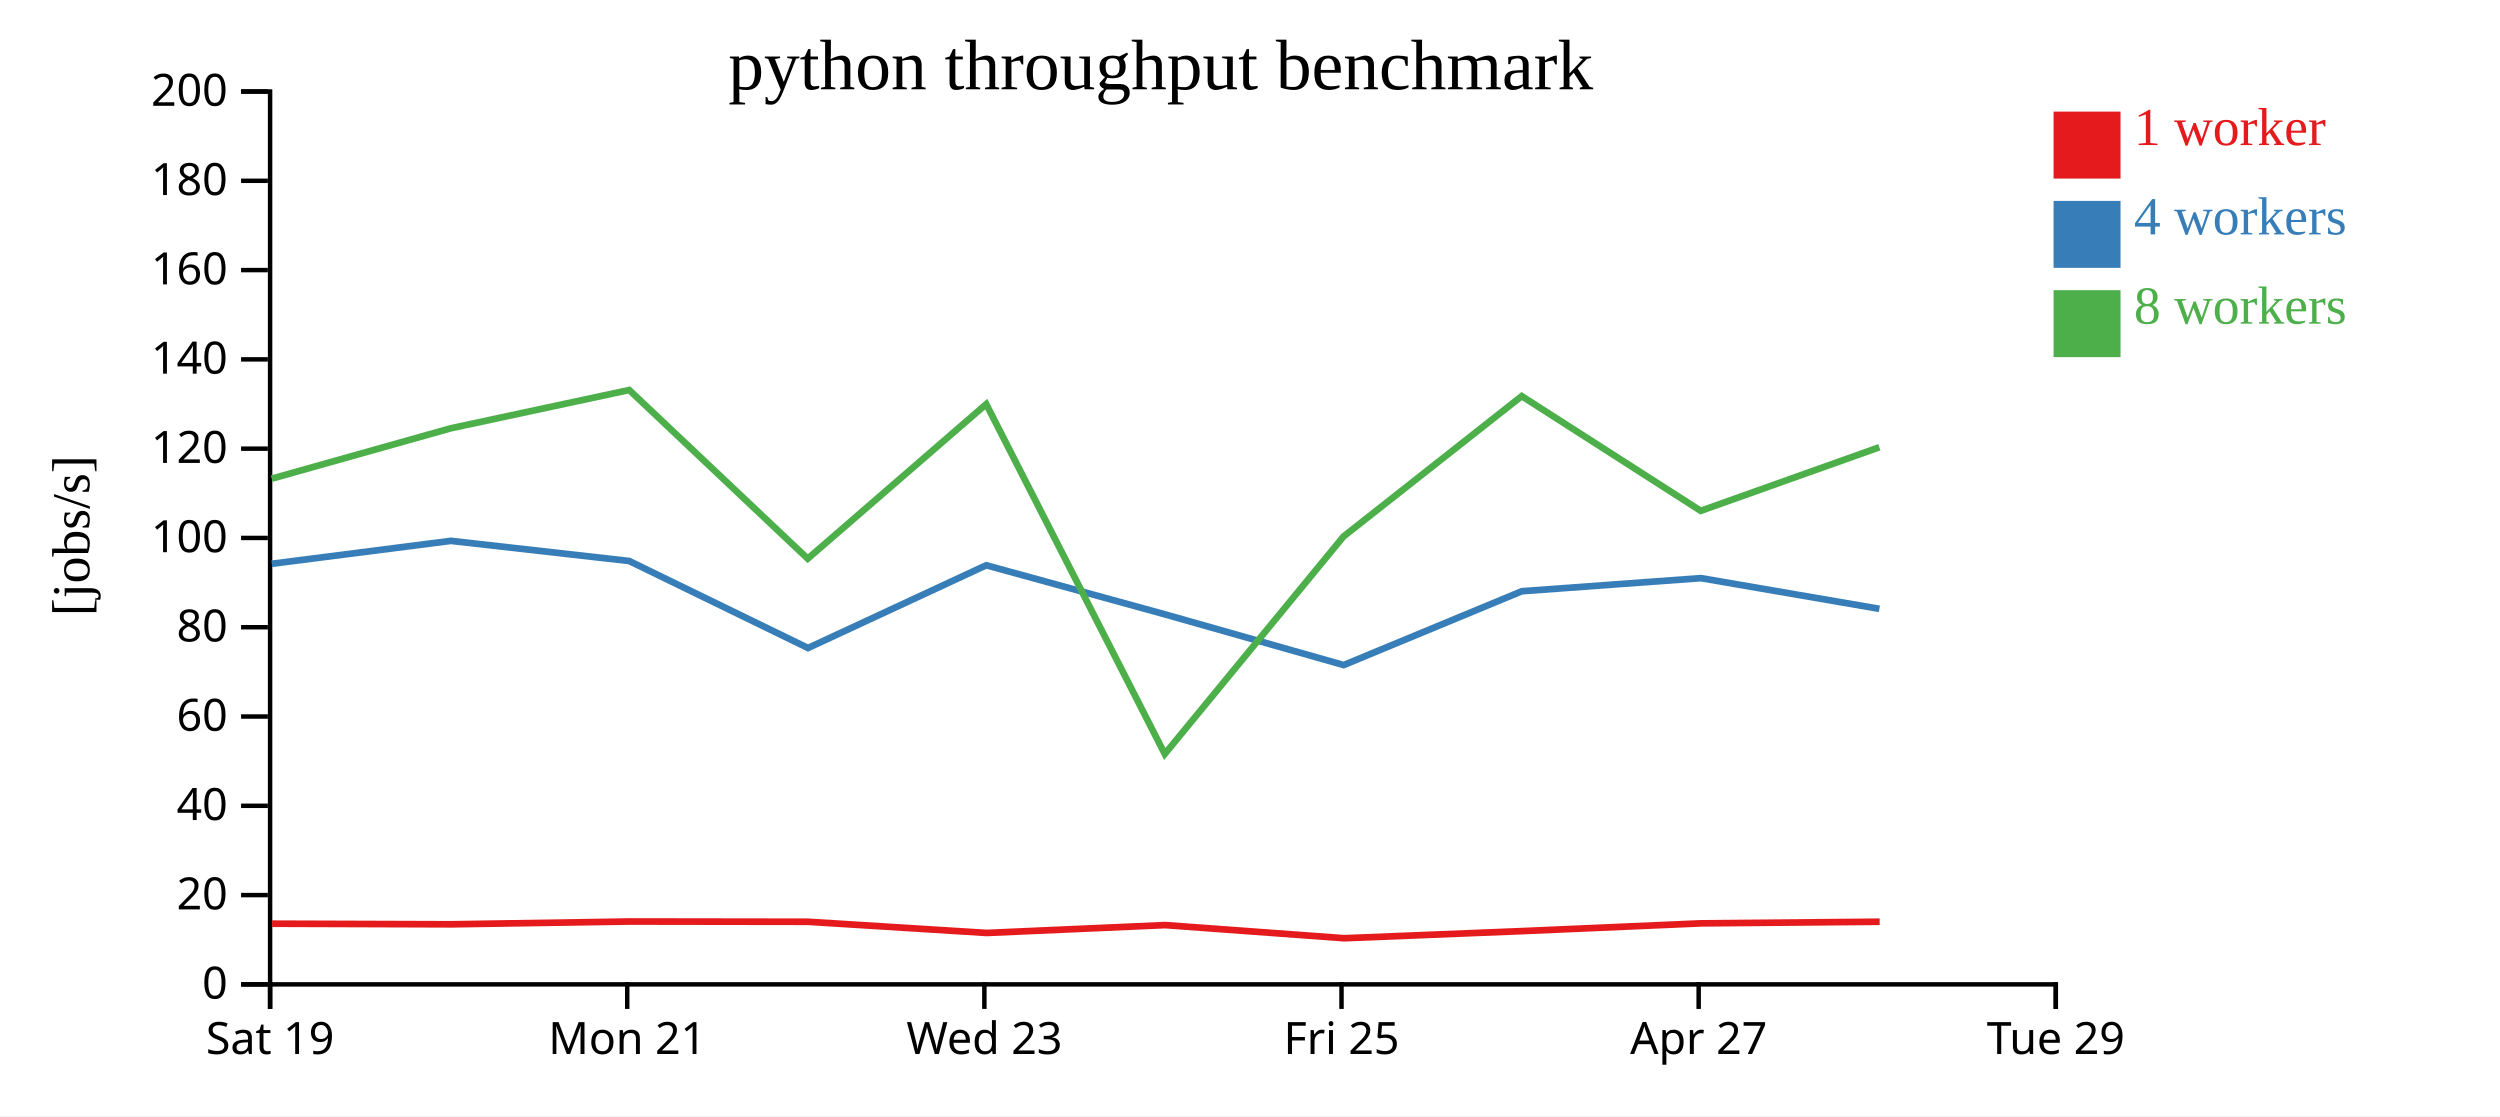
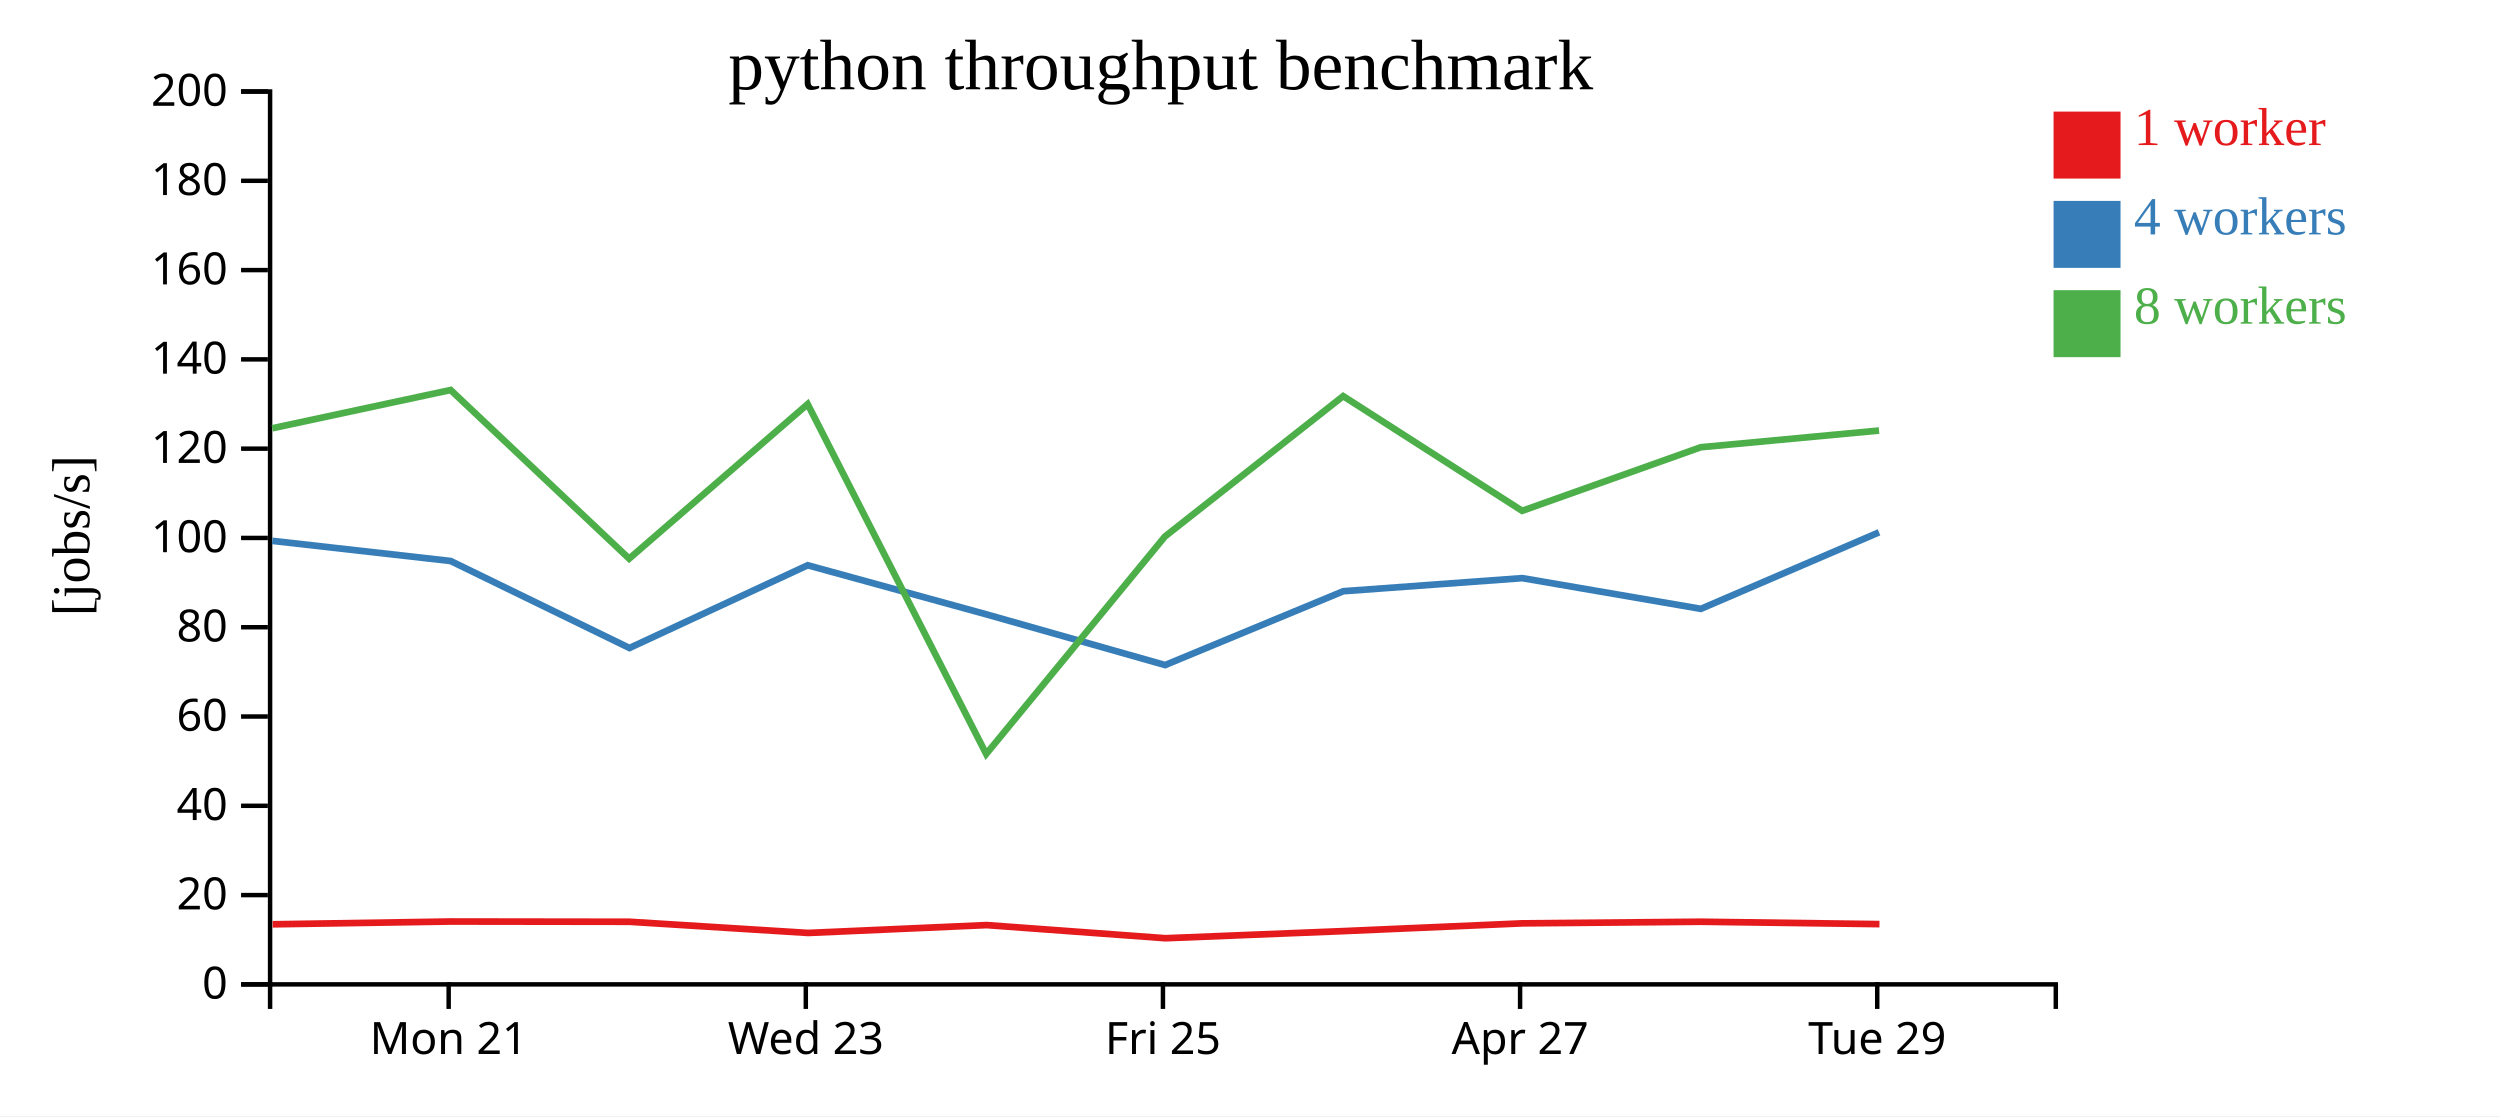
<svg xmlns="http://www.w3.org/2000/svg" width="560" height="250">
  <rect width="100%" height="100%" fill="white" />
  <g transform="translate(60,20)">
    <g transform="translate(0,200)" fill="none" font-size="10" font-family="sans-serif" text-anchor="middle">
      <path class="domain" stroke="currentColor" d="M0.5,6V0.5H400.5V6" />
-       <g class="tick" opacity="1" transform="translate(0.5,0)">
-         <line stroke="currentColor" y2="6" />
-         <text fill="currentColor" y="9" dy="0.71em">Sat 19</text>
-       </g>
-       <g class="tick" opacity="1" transform="translate(80.5,0)">
+       <g class="tick" opacity="1" transform="translate(40.5,0)">
        <line stroke="currentColor" y2="6" />
        <text fill="currentColor" y="9" dy="0.71em">Mon 21</text>
      </g>
-       <g class="tick" opacity="1" transform="translate(160.5,0)">
+       <g class="tick" opacity="1" transform="translate(120.5,0)">
        <line stroke="currentColor" y2="6" />
        <text fill="currentColor" y="9" dy="0.71em">Wed 23</text>
      </g>
-       <g class="tick" opacity="1" transform="translate(240.5,0)">
+       <g class="tick" opacity="1" transform="translate(200.5,0)">
        <line stroke="currentColor" y2="6" />
        <text fill="currentColor" y="9" dy="0.71em">Fri 25</text>
      </g>
-       <g class="tick" opacity="1" transform="translate(320.5,0)">
+       <g class="tick" opacity="1" transform="translate(280.5,0)">
        <line stroke="currentColor" y2="6" />
        <text fill="currentColor" y="9" dy="0.71em">Apr 27</text>
      </g>
-       <g class="tick" opacity="1" transform="translate(400.5,0)">
+       <g class="tick" opacity="1" transform="translate(360.5,0)">
        <line stroke="currentColor" y2="6" />
        <text fill="currentColor" y="9" dy="0.71em">Tue 29</text>
      </g>
    </g>
    <g fill="none" font-size="10" font-family="sans-serif" text-anchor="end">
      <path class="domain" stroke="currentColor" d="M-6,200.5H0.5V0.5H-6" />
      <g class="tick" opacity="1" transform="translate(0,200.5)">
        <line stroke="currentColor" x2="-6" />
        <text fill="currentColor" x="-9" dy="0.32em">0</text>
      </g>
      <g class="tick" opacity="1" transform="translate(0,180.5)">
        <line stroke="currentColor" x2="-6" />
        <text fill="currentColor" x="-9" dy="0.32em">20</text>
      </g>
      <g class="tick" opacity="1" transform="translate(0,160.5)">
        <line stroke="currentColor" x2="-6" />
        <text fill="currentColor" x="-9" dy="0.32em">40</text>
      </g>
      <g class="tick" opacity="1" transform="translate(0,140.5)">
        <line stroke="currentColor" x2="-6" />
        <text fill="currentColor" x="-9" dy="0.32em">60</text>
      </g>
      <g class="tick" opacity="1" transform="translate(0,120.5)">
        <line stroke="currentColor" x2="-6" />
        <text fill="currentColor" x="-9" dy="0.32em">80</text>
      </g>
      <g class="tick" opacity="1" transform="translate(0,100.5)">
        <line stroke="currentColor" x2="-6" />
        <text fill="currentColor" x="-9" dy="0.32em">100</text>
      </g>
      <g class="tick" opacity="1" transform="translate(0,80.5)">
        <line stroke="currentColor" x2="-6" />
        <text fill="currentColor" x="-9" dy="0.32em">120</text>
      </g>
      <g class="tick" opacity="1" transform="translate(0,60.5)">
        <line stroke="currentColor" x2="-6" />
        <text fill="currentColor" x="-9" dy="0.32em">140</text>
      </g>
      <g class="tick" opacity="1" transform="translate(0,40.5)">
        <line stroke="currentColor" x2="-6" />
        <text fill="currentColor" x="-9" dy="0.32em">160</text>
      </g>
      <g class="tick" opacity="1" transform="translate(0,20.5)">
        <line stroke="currentColor" x2="-6" />
        <text fill="currentColor" x="-9" dy="0.32em">180</text>
      </g>
      <g class="tick" opacity="1" transform="translate(0,0.5)">
        <line stroke="currentColor" x2="-6" />
        <text fill="currentColor" x="-9" dy="0.32em">200</text>
      </g>
    </g>
    <text text-anchor="middle" style="font-size: 12px" transform="rotate(-90)" y="-40" x="-100">[jobs/s]</text>
    <text text-anchor="middle" style="font-size: 16px" y="0" x="200">python throughput benchmark</text>
-     <path class="line" fill="none" stroke="#e41a1c" stroke-width="1.5" d="M0.952,186.909L41.078,187.043L81.053,186.419L121.016,186.477L161.023,188.98L201.01,187.221L241.069,190.163L280.997,188.566L321.066,186.828L361.045,186.47" />
-     <path class="line" fill="none" stroke="#377eb8" stroke-width="1.5" d="M0.878,106.285L40.989,101.153L80.945,105.666L120.996,125.153L160.923,106.618L200.901,117.605L240.983,128.974L280.896,112.434L320.985,109.502L360.986,116.383" />
-     <path class="line" fill="none" stroke="#4daf4a" stroke-width="1.5" d="M0.865,87.218L40.986,75.931L80.941,67.362L120.93,105.141L160.915,70.522L200.909,148.893L240.937,100.18L280.871,68.732L320.959,94.426L360.969,80.182" />
+     <path class="line" fill="none" stroke="#e41a1c" stroke-width="1.5" d="M1.078,187.043L41.053,186.419L81.016,186.477L121.023,188.98L161.01,187.221L201.069,190.163L240.997,188.566L281.066,186.828L321.045,186.47L361,187.003" />
+     <path class="line" fill="none" stroke="#377eb8" stroke-width="1.5" d="M0.989,101.153L40.945,105.666L80.996,125.153L120.923,106.618L160.901,117.605L200.983,128.974L240.896,112.434L280.985,109.502L320.986,116.383L360.899,99.241" />
+     <path class="line" fill="none" stroke="#4daf4a" stroke-width="1.5" d="M0.986,75.931L40.941,67.362L80.93,105.141L120.915,70.522L160.909,148.893L200.937,100.18L240.871,68.732L280.959,94.426L320.969,80.182L360.91,76.442" />
    <rect class="dot" x="400" y="5" width="15" height="15" style="fill: #e41a1c;" />
    <rect class="dot" x="400" y="25" width="15" height="15" style="fill: #377eb8;" />
    <rect class="dot" x="400" y="45" width="15" height="15" style="fill: #4daf4a;" />
    <text class="label" x="418" y="12.5" style="fill: #e41a1c; alignment-baseline: middle;" text-anchor="left">1 worker</text>
    <text class="label" x="418" y="32.5" style="fill: #377eb8; alignment-baseline: middle;" text-anchor="left">4 workers</text>
    <text class="label" x="418" y="52.5" style="fill: #4daf4a; alignment-baseline: middle;" text-anchor="left">8 workers</text>
  </g>
</svg>
